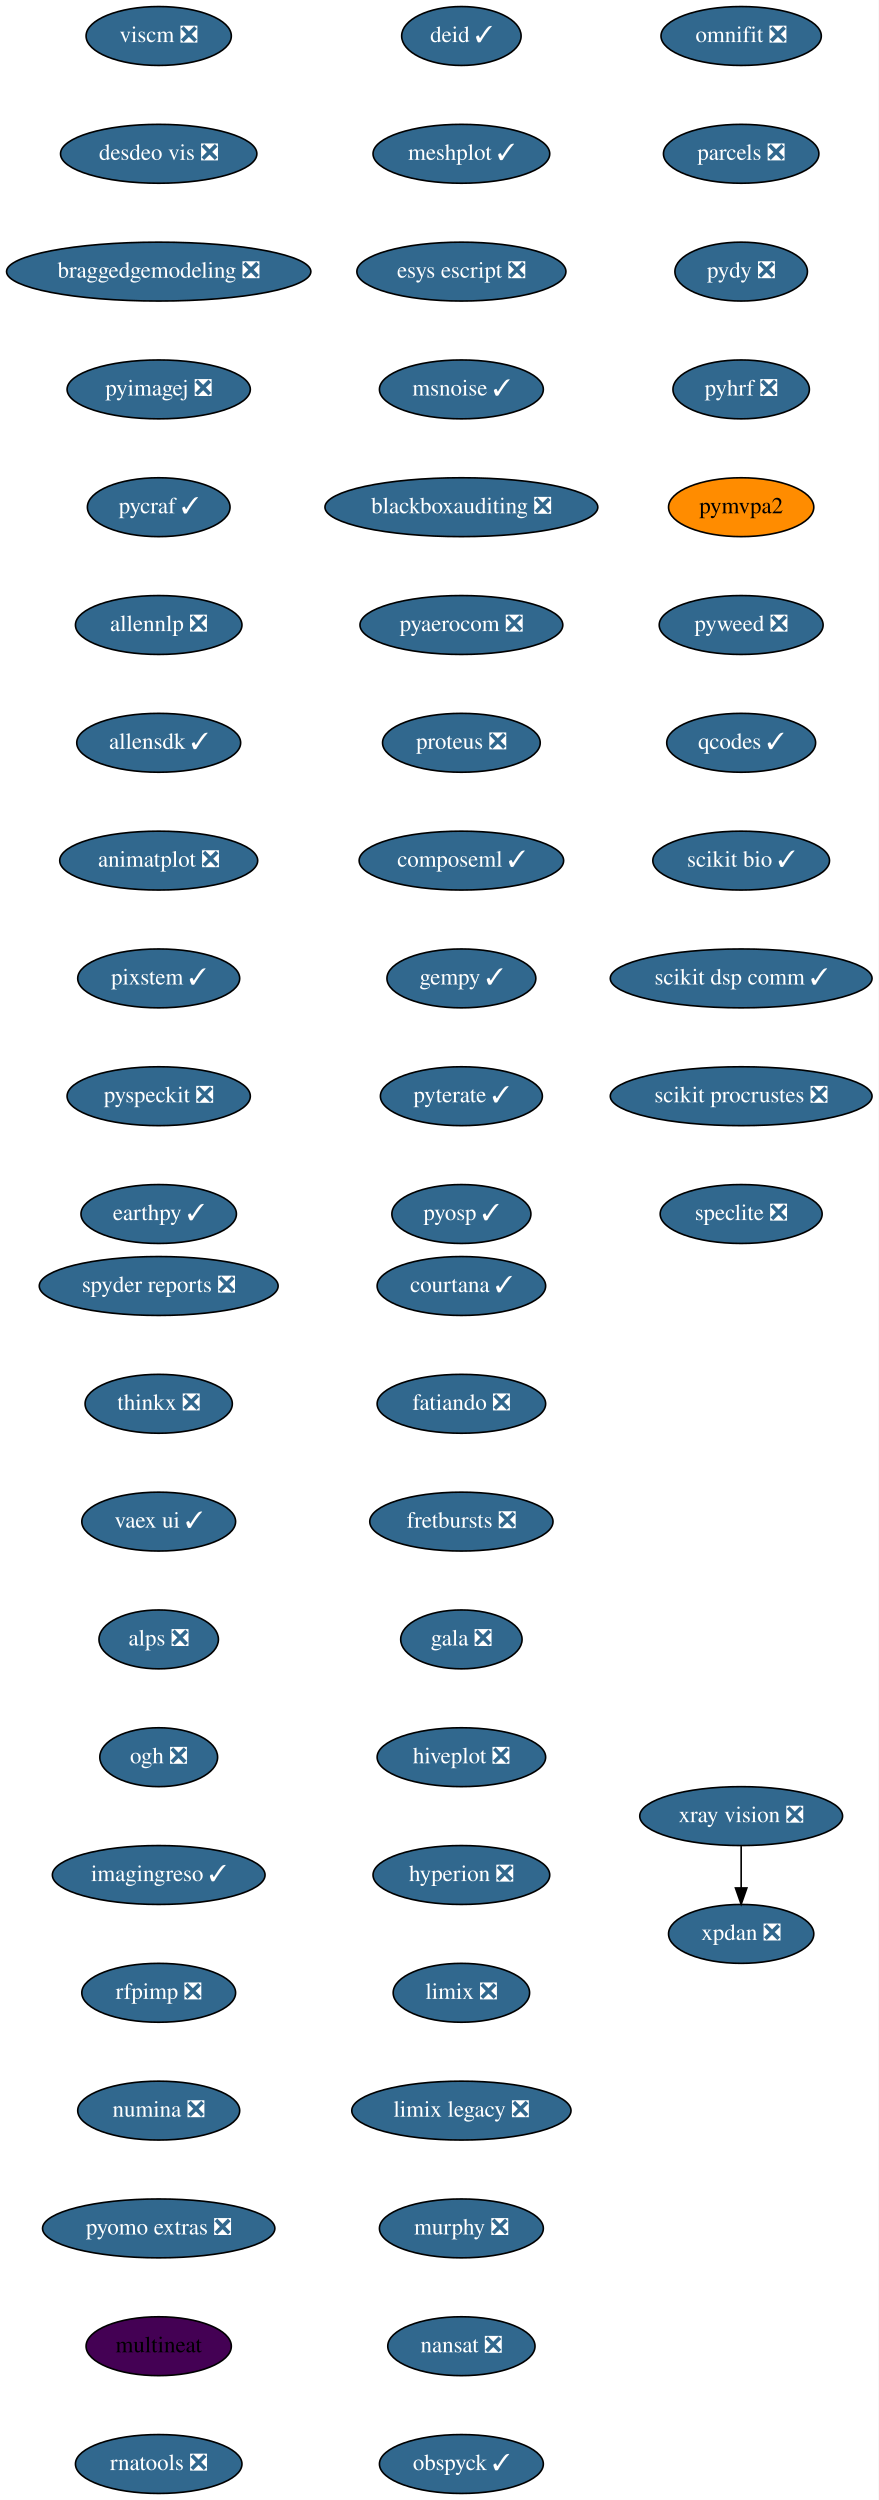
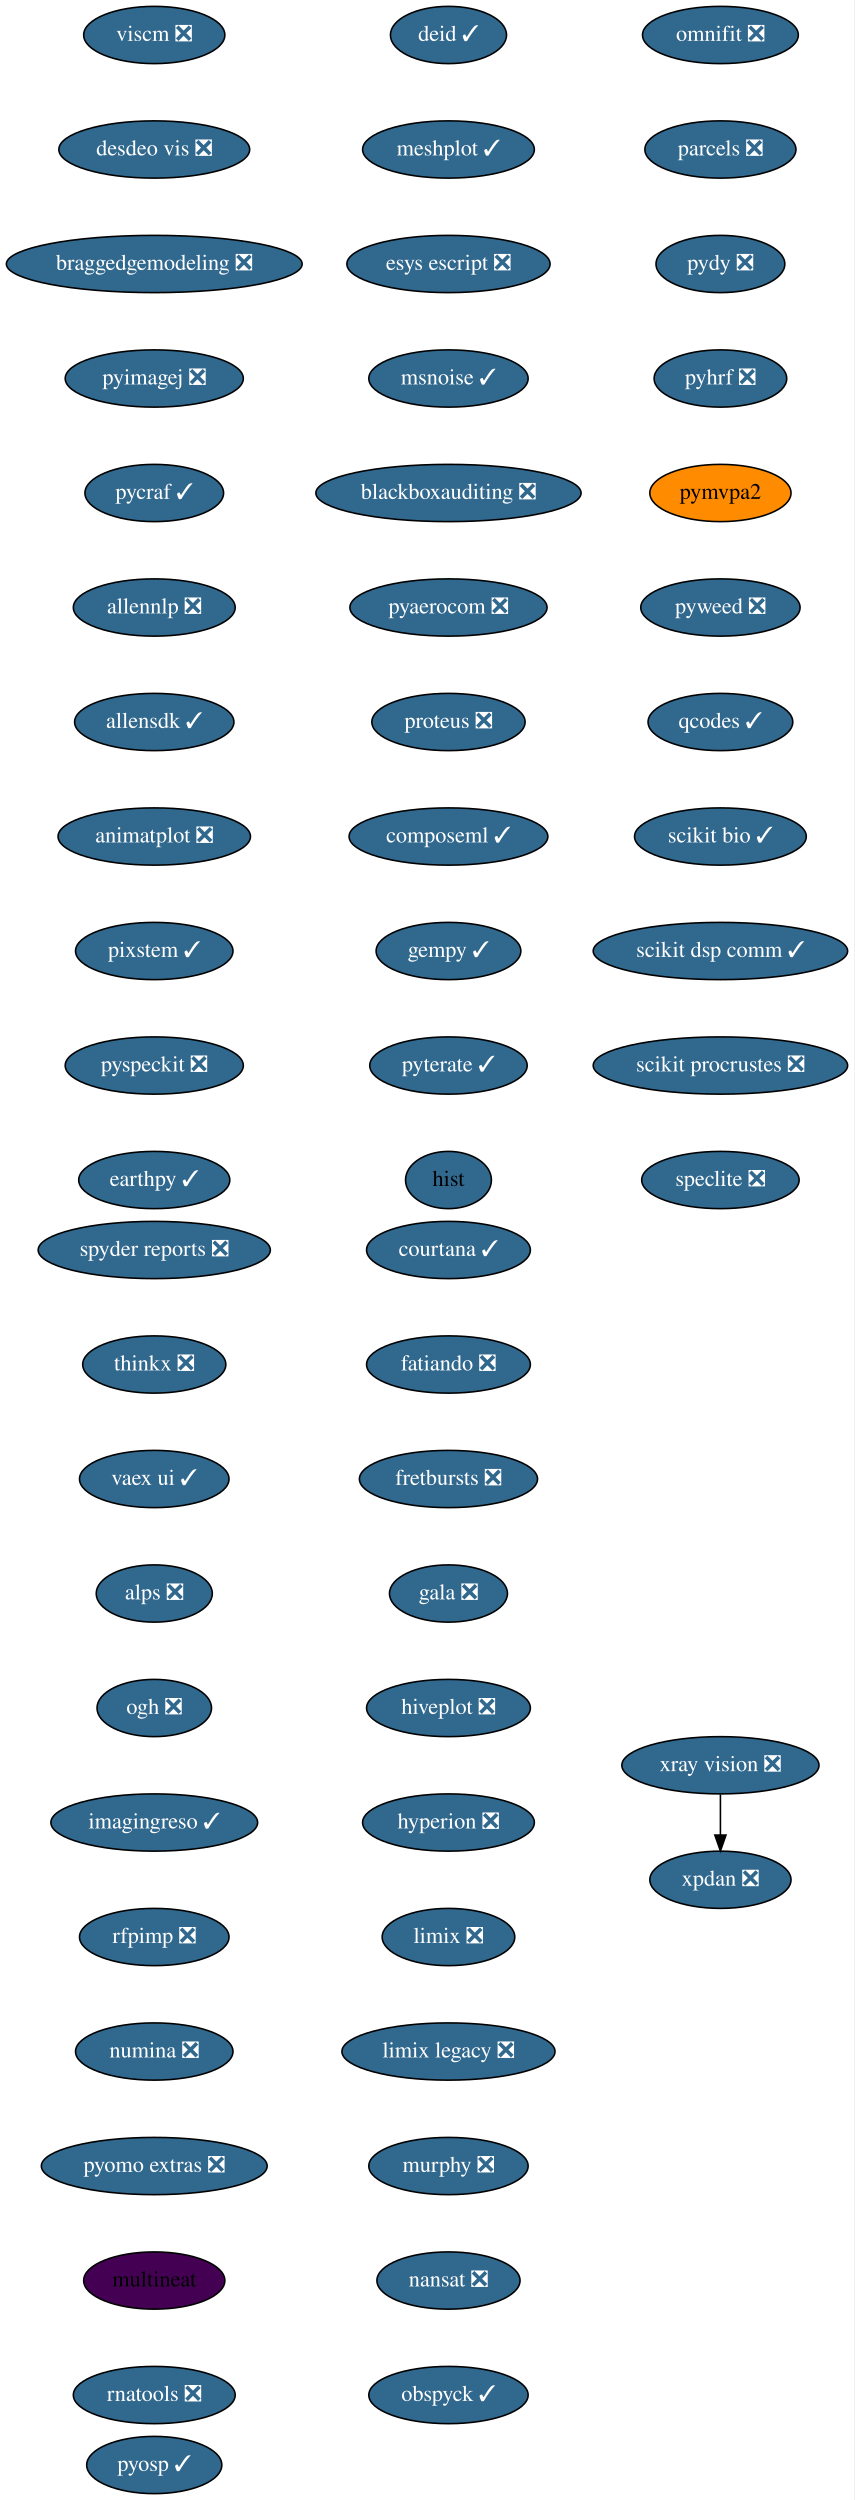
- <svg xmlns="http://www.w3.org/2000/svg" xmlns:xlink="http://www.w3.org/1999/xlink" width="537pt" height="1528pt" viewBox="0.00 0.00 537.00 1528.00">
-   <g id="graph0" class="graph" transform="scale(1 1) rotate(0) translate(4 1524)">
-     <polygon fill="white" stroke="transparent" points="-4,4 -4,-1524 533,-1524 533,4 -4,4" />
+ <svg xmlns="http://www.w3.org/2000/svg" xmlns:xlink="http://www.w3.org/1999/xlink" width="537pt" height="1572pt" viewBox="0.00 0.00 537.00 1572.00">
+   <g id="graph0" class="graph" transform="scale(1 1) rotate(0) translate(4 1568)">
+     <polygon fill="white" stroke="transparent" points="-4,4 -4,-1568 533,-1568 533,4 -4,4" />
    <g id="node1" class="node">
      <g id="a_node1">
        <a xlink:href="https://github.com/conda-forge/courtana-feedstock/pull/7" xlink:title="courtana ✓">
-           <ellipse fill="#31688e" stroke="black" cx="278" cy="-738" rx="51.5" ry="18" />
-           <text text-anchor="middle" x="278" y="-734.3" font-family="Times,serif" font-size="14.00" fill="white">courtana ✓</text>
+           <ellipse fill="#31688e" stroke="black" cx="278" cy="-782" rx="51.5" ry="18" />
+           <text text-anchor="middle" x="278" y="-778.3" font-family="Times,serif" font-size="14.00" fill="white">courtana ✓</text>
        </a>
      </g>
    </g>
    <g id="node2" class="node">
      <g id="a_node2">
        <a xlink:href="https://github.com/conda-forge/fatiando-feedstock/pull/13" xlink:title="fatiando ❎">
-           <ellipse fill="#31688e" stroke="black" cx="278" cy="-666" rx="51.5" ry="18" />
-           <text text-anchor="middle" x="278" y="-662.3" font-family="Times,serif" font-size="14.00" fill="white">fatiando ❎</text>
+           <ellipse fill="#31688e" stroke="black" cx="278" cy="-710" rx="51.5" ry="18" />
+           <text text-anchor="middle" x="278" y="-706.3" font-family="Times,serif" font-size="14.00" fill="white">fatiando ❎</text>
        </a>
      </g>
    </g>
    <g id="node3" class="node">
      <g id="a_node3">
        <a xlink:href="https://github.com/conda-forge/fretbursts-feedstock/pull/19" xlink:title="fretbursts ❎">
-           <ellipse fill="#31688e" stroke="black" cx="278" cy="-594" rx="56" ry="18" />
-           <text text-anchor="middle" x="278" y="-590.3" font-family="Times,serif" font-size="14.00" fill="white">fretbursts ❎</text>
+           <ellipse fill="#31688e" stroke="black" cx="278" cy="-638" rx="56" ry="18" />
+           <text text-anchor="middle" x="278" y="-634.3" font-family="Times,serif" font-size="14.00" fill="white">fretbursts ❎</text>
        </a>
      </g>
    </g>
    <g id="node4" class="node">
      <g id="a_node4">
        <a xlink:href="https://github.com/conda-forge/gala-feedstock/pull/7" xlink:title="gala ❎">
-           <ellipse fill="#31688e" stroke="black" cx="278" cy="-522" rx="37.09" ry="18" />
-           <text text-anchor="middle" x="278" y="-518.3" font-family="Times,serif" font-size="14.00" fill="white">gala ❎</text>
+           <ellipse fill="#31688e" stroke="black" cx="278" cy="-566" rx="37.09" ry="18" />
+           <text text-anchor="middle" x="278" y="-562.3" font-family="Times,serif" font-size="14.00" fill="white">gala ❎</text>
        </a>
      </g>
    </g>
    <g id="node5" class="node">
      <g id="a_node5">
        <a xlink:href="https://github.com/conda-forge/hiveplot-feedstock/pull/5" xlink:title="hiveplot ❎">
-           <ellipse fill="#31688e" stroke="black" cx="278" cy="-450" rx="51.5" ry="18" />
-           <text text-anchor="middle" x="278" y="-446.3" font-family="Times,serif" font-size="14.00" fill="white">hiveplot ❎</text>
+           <ellipse fill="#31688e" stroke="black" cx="278" cy="-494" rx="51.5" ry="18" />
+           <text text-anchor="middle" x="278" y="-490.3" font-family="Times,serif" font-size="14.00" fill="white">hiveplot ❎</text>
        </a>
      </g>
    </g>
    <g id="node6" class="node">
      <g id="a_node6">
        <a xlink:href="https://github.com/conda-forge/hyperion-feedstock/pull/14" xlink:title="hyperion ❎">
-           <ellipse fill="#31688e" stroke="black" cx="278" cy="-378" rx="54" ry="18" />
-           <text text-anchor="middle" x="278" y="-374.3" font-family="Times,serif" font-size="14.00" fill="white">hyperion ❎</text>
+           <ellipse fill="#31688e" stroke="black" cx="278" cy="-422" rx="54" ry="18" />
+           <text text-anchor="middle" x="278" y="-418.3" font-family="Times,serif" font-size="14.00" fill="white">hyperion ❎</text>
        </a>
      </g>
    </g>
    <g id="node7" class="node">
      <g id="a_node7">
        <a xlink:href="https://github.com/conda-forge/limix-feedstock/pull/23" xlink:title="limix ❎">
-           <ellipse fill="#31688e" stroke="black" cx="278" cy="-306" rx="41.69" ry="18" />
-           <text text-anchor="middle" x="278" y="-302.3" font-family="Times,serif" font-size="14.00" fill="white">limix ❎</text>
+           <ellipse fill="#31688e" stroke="black" cx="278" cy="-350" rx="41.69" ry="18" />
+           <text text-anchor="middle" x="278" y="-346.3" font-family="Times,serif" font-size="14.00" fill="white">limix ❎</text>
        </a>
      </g>
    </g>
    <g id="node8" class="node">
      <g id="a_node8">
        <a xlink:href="https://github.com/conda-forge/limix-legacy-feedstock/pull/9" xlink:title="limix legacy ❎">
-           <ellipse fill="#31688e" stroke="black" cx="278" cy="-234" rx="67" ry="18" />
-           <text text-anchor="middle" x="278" y="-230.3" font-family="Times,serif" font-size="14.00" fill="white">limix legacy ❎</text>
+           <ellipse fill="#31688e" stroke="black" cx="278" cy="-278" rx="67" ry="18" />
+           <text text-anchor="middle" x="278" y="-274.3" font-family="Times,serif" font-size="14.00" fill="white">limix legacy ❎</text>
        </a>
      </g>
    </g>
    <g id="node9" class="node">
      <g id="a_node9">
        <a xlink:href="https://github.com/conda-forge/murphy-feedstock/pull/3" xlink:title="murphy ❎">
-           <ellipse fill="#31688e" stroke="black" cx="278" cy="-162" rx="50.09" ry="18" />
-           <text text-anchor="middle" x="278" y="-158.3" font-family="Times,serif" font-size="14.00" fill="white">murphy ❎</text>
+           <ellipse fill="#31688e" stroke="black" cx="278" cy="-206" rx="50.09" ry="18" />
+           <text text-anchor="middle" x="278" y="-202.3" font-family="Times,serif" font-size="14.00" fill="white">murphy ❎</text>
        </a>
      </g>
    </g>
    <g id="node10" class="node">
      <g id="a_node10">
        <a xlink:href="https://github.com/conda-forge/nansat-feedstock/pull/29" xlink:title="nansat ❎">
-           <ellipse fill="#31688e" stroke="black" cx="278" cy="-90" rx="45" ry="18" />
-           <text text-anchor="middle" x="278" y="-86.3" font-family="Times,serif" font-size="14.00" fill="white">nansat ❎</text>
+           <ellipse fill="#31688e" stroke="black" cx="278" cy="-134" rx="45" ry="18" />
+           <text text-anchor="middle" x="278" y="-130.3" font-family="Times,serif" font-size="14.00" fill="white">nansat ❎</text>
        </a>
      </g>
    </g>
    <g id="node11" class="node">
      <g id="a_node11">
        <a xlink:href="https://github.com/conda-forge/obspyck-feedstock/pull/15" xlink:title="obspyck ✓">
-           <ellipse fill="#31688e" stroke="black" cx="278" cy="-18" rx="50.09" ry="18" />
-           <text text-anchor="middle" x="278" y="-14.3" font-family="Times,serif" font-size="14.00" fill="white">obspyck ✓</text>
+           <ellipse fill="#31688e" stroke="black" cx="278" cy="-62" rx="50.09" ry="18" />
+           <text text-anchor="middle" x="278" y="-58.3" font-family="Times,serif" font-size="14.00" fill="white">obspyck ✓</text>
        </a>
      </g>
    </g>
    <g id="node12" class="node">
      <g id="a_node12">
        <a xlink:href="https://github.com/conda-forge/omnifit-feedstock/pull/4" xlink:title="omnifit ❎">
-           <ellipse fill="#31688e" stroke="black" cx="449" cy="-1502" rx="48.99" ry="18" />
-           <text text-anchor="middle" x="449" y="-1498.3" font-family="Times,serif" font-size="14.00" fill="white">omnifit ❎</text>
+           <ellipse fill="#31688e" stroke="black" cx="449" cy="-1546" rx="48.99" ry="18" />
+           <text text-anchor="middle" x="449" y="-1542.3" font-family="Times,serif" font-size="14.00" fill="white">omnifit ❎</text>
        </a>
      </g>
    </g>
    <g id="node13" class="node">
      <g id="a_node13">
        <a xlink:href="https://github.com/conda-forge/parcels-feedstock/pull/63" xlink:title="parcels ❎">
-           <ellipse fill="#31688e" stroke="black" cx="449" cy="-1430" rx="47.5" ry="18" />
-           <text text-anchor="middle" x="449" y="-1426.3" font-family="Times,serif" font-size="14.00" fill="white">parcels ❎</text>
+           <ellipse fill="#31688e" stroke="black" cx="449" cy="-1474" rx="47.5" ry="18" />
+           <text text-anchor="middle" x="449" y="-1470.3" font-family="Times,serif" font-size="14.00" fill="white">parcels ❎</text>
        </a>
      </g>
    </g>
    <g id="node14" class="node">
      <g id="a_node14">
        <a xlink:href="https://github.com/conda-forge/pydy-feedstock/pull/14" xlink:title="pydy ❎">
-           <ellipse fill="#31688e" stroke="black" cx="449" cy="-1358" rx="40.5" ry="18" />
-           <text text-anchor="middle" x="449" y="-1354.3" font-family="Times,serif" font-size="14.00" fill="white">pydy ❎</text>
+           <ellipse fill="#31688e" stroke="black" cx="449" cy="-1402" rx="40.5" ry="18" />
+           <text text-anchor="middle" x="449" y="-1398.3" font-family="Times,serif" font-size="14.00" fill="white">pydy ❎</text>
        </a>
      </g>
    </g>
    <g id="node15" class="node">
      <g id="a_node15">
        <a xlink:href="https://github.com/conda-forge/pyhrf-feedstock/pull/6" xlink:title="pyhrf ❎">
-           <ellipse fill="#31688e" stroke="black" cx="449" cy="-1286" rx="41.69" ry="18" />
-           <text text-anchor="middle" x="449" y="-1282.3" font-family="Times,serif" font-size="14.00" fill="white">pyhrf ❎</text>
+           <ellipse fill="#31688e" stroke="black" cx="449" cy="-1330" rx="41.69" ry="18" />
+           <text text-anchor="middle" x="449" y="-1326.3" font-family="Times,serif" font-size="14.00" fill="white">pyhrf ❎</text>
        </a>
      </g>
    </g>
    <g id="node16" class="node">
      <g id="a_node16">
        <a xlink:href="https://github.com/conda-forge/pymvpa2-feedstock" xlink:title="pymvpa2">
-           <ellipse fill="#ff8c00" stroke="black" cx="449" cy="-1214" rx="44.39" ry="18" />
-           <text text-anchor="middle" x="449" y="-1210.3" font-family="Times,serif" font-size="14.00">pymvpa2</text>
+           <ellipse fill="#ff8c00" stroke="black" cx="449" cy="-1258" rx="44.39" ry="18" />
+           <text text-anchor="middle" x="449" y="-1254.3" font-family="Times,serif" font-size="14.00">pymvpa2</text>
        </a>
      </g>
    </g>
    <g id="node17" class="node">
      <g id="a_node17">
        <a xlink:href="https://github.com/conda-forge/pyweed-feedstock/pull/19" xlink:title="pyweed ❎">
-           <ellipse fill="#31688e" stroke="black" cx="449" cy="-1142" rx="50.09" ry="18" />
-           <text text-anchor="middle" x="449" y="-1138.3" font-family="Times,serif" font-size="14.00" fill="white">pyweed ❎</text>
+           <ellipse fill="#31688e" stroke="black" cx="449" cy="-1186" rx="50.09" ry="18" />
+           <text text-anchor="middle" x="449" y="-1182.3" font-family="Times,serif" font-size="14.00" fill="white">pyweed ❎</text>
        </a>
      </g>
    </g>
    <g id="node18" class="node">
      <g id="a_node18">
        <a xlink:href="https://github.com/conda-forge/qcodes-feedstock/pull/34" xlink:title="qcodes ✓">
-           <ellipse fill="#31688e" stroke="black" cx="449" cy="-1070" rx="45.5" ry="18" />
-           <text text-anchor="middle" x="449" y="-1066.3" font-family="Times,serif" font-size="14.00" fill="white">qcodes ✓</text>
+           <ellipse fill="#31688e" stroke="black" cx="449" cy="-1114" rx="45.5" ry="18" />
+           <text text-anchor="middle" x="449" y="-1110.3" font-family="Times,serif" font-size="14.00" fill="white">qcodes ✓</text>
        </a>
      </g>
    </g>
    <g id="node19" class="node">
      <g id="a_node19">
        <a xlink:href="https://github.com/conda-forge/scikit-bio-feedstock/pull/25" xlink:title="scikit bio ✓">
-           <ellipse fill="#31688e" stroke="black" cx="449" cy="-998" rx="54" ry="18" />
-           <text text-anchor="middle" x="449" y="-994.3" font-family="Times,serif" font-size="14.00" fill="white">scikit bio ✓</text>
+           <ellipse fill="#31688e" stroke="black" cx="449" cy="-1042" rx="54" ry="18" />
+           <text text-anchor="middle" x="449" y="-1038.3" font-family="Times,serif" font-size="14.00" fill="white">scikit bio ✓</text>
        </a>
      </g>
    </g>
    <g id="node20" class="node">
      <g id="a_node20">
        <a xlink:href="https://github.com/conda-forge/scikit-dsp-comm-feedstock/pull/6" xlink:title="scikit dsp comm ✓">
-           <ellipse fill="#31688e" stroke="black" cx="449" cy="-926" rx="80" ry="18" />
-           <text text-anchor="middle" x="449" y="-922.3" font-family="Times,serif" font-size="14.00" fill="white">scikit dsp comm ✓</text>
+           <ellipse fill="#31688e" stroke="black" cx="449" cy="-970" rx="80" ry="18" />
+           <text text-anchor="middle" x="449" y="-966.3" font-family="Times,serif" font-size="14.00" fill="white">scikit dsp comm ✓</text>
        </a>
      </g>
    </g>
    <g id="node21" class="node">
      <g id="a_node21">
        <a xlink:href="https://github.com/conda-forge/scikit-procrustes-feedstock/pull/5" xlink:title="scikit procrustes ❎">
-           <ellipse fill="#31688e" stroke="black" cx="449" cy="-854" rx="80" ry="18" />
-           <text text-anchor="middle" x="449" y="-850.3" font-family="Times,serif" font-size="14.00" fill="white">scikit procrustes ❎</text>
+           <ellipse fill="#31688e" stroke="black" cx="449" cy="-898" rx="80" ry="18" />
+           <text text-anchor="middle" x="449" y="-894.3" font-family="Times,serif" font-size="14.00" fill="white">scikit procrustes ❎</text>
        </a>
      </g>
    </g>
    <g id="node22" class="node">
      <g id="a_node22">
        <a xlink:href="https://github.com/conda-forge/speclite-feedstock/pull/5" xlink:title="speclite ❎">
-           <ellipse fill="#31688e" stroke="black" cx="449" cy="-782" rx="49.5" ry="18" />
-           <text text-anchor="middle" x="449" y="-778.3" font-family="Times,serif" font-size="14.00" fill="white">speclite ❎</text>
+           <ellipse fill="#31688e" stroke="black" cx="449" cy="-826" rx="49.5" ry="18" />
+           <text text-anchor="middle" x="449" y="-822.3" font-family="Times,serif" font-size="14.00" fill="white">speclite ❎</text>
        </a>
      </g>
    </g>
    <g id="node23" class="node">
      <g id="a_node23">
        <a xlink:href="https://github.com/conda-forge/spyder-reports-feedstock/pull/5" xlink:title="spyder reports ❎">
-           <ellipse fill="#31688e" stroke="black" cx="93" cy="-738" rx="73" ry="18" />
-           <text text-anchor="middle" x="93" y="-734.3" font-family="Times,serif" font-size="14.00" fill="white">spyder reports ❎</text>
+           <ellipse fill="#31688e" stroke="black" cx="93" cy="-782" rx="73" ry="18" />
+           <text text-anchor="middle" x="93" y="-778.3" font-family="Times,serif" font-size="14.00" fill="white">spyder reports ❎</text>
        </a>
      </g>
    </g>
    <g id="node24" class="node">
      <g id="a_node24">
        <a xlink:href="https://github.com/conda-forge/thinkx-feedstock/pull/5" xlink:title="thinkx ❎">
-           <ellipse fill="#31688e" stroke="black" cx="93" cy="-666" rx="45" ry="18" />
-           <text text-anchor="middle" x="93" y="-662.3" font-family="Times,serif" font-size="14.00" fill="white">thinkx ❎</text>
+           <ellipse fill="#31688e" stroke="black" cx="93" cy="-710" rx="45" ry="18" />
+           <text text-anchor="middle" x="93" y="-706.3" font-family="Times,serif" font-size="14.00" fill="white">thinkx ❎</text>
        </a>
      </g>
    </g>
    <g id="node25" class="node">
      <g id="a_node25">
        <a xlink:href="https://github.com/conda-forge/vaex-ui-feedstock/pull/12" xlink:title="vaex ui ✓">
-           <ellipse fill="#31688e" stroke="black" cx="93" cy="-594" rx="47" ry="18" />
-           <text text-anchor="middle" x="93" y="-590.3" font-family="Times,serif" font-size="14.00" fill="white">vaex ui ✓</text>
+           <ellipse fill="#31688e" stroke="black" cx="93" cy="-638" rx="47" ry="18" />
+           <text text-anchor="middle" x="93" y="-634.3" font-family="Times,serif" font-size="14.00" fill="white">vaex ui ✓</text>
        </a>
      </g>
    </g>
    <g id="node26" class="node">
      <g id="a_node26">
        <a xlink:href="https://github.com/conda-forge/alps-feedstock/pull/29" xlink:title="alps ❎">
-           <ellipse fill="#31688e" stroke="black" cx="93" cy="-522" rx="36.5" ry="18" />
-           <text text-anchor="middle" x="93" y="-518.3" font-family="Times,serif" font-size="14.00" fill="white">alps ❎</text>
+           <ellipse fill="#31688e" stroke="black" cx="93" cy="-566" rx="36.5" ry="18" />
+           <text text-anchor="middle" x="93" y="-562.3" font-family="Times,serif" font-size="14.00" fill="white">alps ❎</text>
        </a>
      </g>
    </g>
    <g id="node29" class="node">
      <g id="a_node29">
        <a xlink:href="https://github.com/conda-forge/ogh-feedstock/pull/9" xlink:title="ogh ❎">
-           <ellipse fill="#31688e" stroke="black" cx="93" cy="-450" rx="36" ry="18" />
-           <text text-anchor="middle" x="93" y="-446.3" font-family="Times,serif" font-size="14.00" fill="white">ogh ❎</text>
+           <ellipse fill="#31688e" stroke="black" cx="93" cy="-494" rx="36" ry="18" />
+           <text text-anchor="middle" x="93" y="-490.3" font-family="Times,serif" font-size="14.00" fill="white">ogh ❎</text>
        </a>
      </g>
    </g>
    <g id="node27" class="node">
      <g id="a_node27">
        <a xlink:href="https://github.com/conda-forge/xpdan-feedstock/pull/38" xlink:title="xpdan ❎">
-           <ellipse fill="#31688e" stroke="black" cx="449" cy="-342" rx="44.39" ry="18" />
-           <text text-anchor="middle" x="449" y="-338.3" font-family="Times,serif" font-size="14.00" fill="white">xpdan ❎</text>
+           <ellipse fill="#31688e" stroke="black" cx="449" cy="-386" rx="44.39" ry="18" />
+           <text text-anchor="middle" x="449" y="-382.3" font-family="Times,serif" font-size="14.00" fill="white">xpdan ❎</text>
        </a>
      </g>
    </g>
    <g id="node28" class="node">
      <g id="a_node28">
        <a xlink:href="https://github.com/conda-forge/xray-vision-feedstock/pull/12" xlink:title="xray vision ❎">
-           <ellipse fill="#31688e" stroke="black" cx="449" cy="-414" rx="61.99" ry="18" />
-           <text text-anchor="middle" x="449" y="-410.3" font-family="Times,serif" font-size="14.00" fill="white">xray vision ❎</text>
+           <ellipse fill="#31688e" stroke="black" cx="449" cy="-458" rx="61.99" ry="18" />
+           <text text-anchor="middle" x="449" y="-454.3" font-family="Times,serif" font-size="14.00" fill="white">xray vision ❎</text>
        </a>
      </g>
    </g>
    <g id="edge24" class="edge">
-       <path fill="none" stroke="black" d="M449,-395.7C449,-387.98 449,-378.71 449,-370.11" />
-       <polygon fill="black" stroke="black" points="452.5,-370.1 449,-360.1 445.5,-370.1 452.5,-370.1" />
+       <path fill="none" stroke="black" d="M449,-439.7C449,-431.98 449,-422.71 449,-414.11" />
+       <polygon fill="black" stroke="black" points="452.5,-414.1 449,-404.1 445.5,-414.1 452.5,-414.1" />
    </g>
    <g id="node30" class="node">
      <g id="a_node30">
        <a xlink:href="https://github.com/conda-forge/imagingreso-feedstock/pull/19" xlink:title="imagingreso ✓">
-           <ellipse fill="#31688e" stroke="black" cx="93" cy="-378" rx="65" ry="18" />
-           <text text-anchor="middle" x="93" y="-374.3" font-family="Times,serif" font-size="14.00" fill="white">imagingreso ✓</text>
+           <ellipse fill="#31688e" stroke="black" cx="93" cy="-422" rx="65" ry="18" />
+           <text text-anchor="middle" x="93" y="-418.3" font-family="Times,serif" font-size="14.00" fill="white">imagingreso ✓</text>
        </a>
      </g>
    </g>
    <g id="node31" class="node">
      <g id="a_node31">
        <a xlink:href="https://github.com/conda-forge/rfpimp-feedstock/pull/9" xlink:title="rfpimp ❎">
-           <ellipse fill="#31688e" stroke="black" cx="93" cy="-306" rx="47" ry="18" />
-           <text text-anchor="middle" x="93" y="-302.3" font-family="Times,serif" font-size="14.00" fill="white">rfpimp ❎</text>
+           <ellipse fill="#31688e" stroke="black" cx="93" cy="-350" rx="47" ry="18" />
+           <text text-anchor="middle" x="93" y="-346.3" font-family="Times,serif" font-size="14.00" fill="white">rfpimp ❎</text>
        </a>
      </g>
    </g>
    <g id="node32" class="node">
      <g id="a_node32">
        <a xlink:href="https://github.com/conda-forge/numina-feedstock/pull/26" xlink:title="numina ❎">
-           <ellipse fill="#31688e" stroke="black" cx="93" cy="-234" rx="49.5" ry="18" />
-           <text text-anchor="middle" x="93" y="-230.3" font-family="Times,serif" font-size="14.00" fill="white">numina ❎</text>
+           <ellipse fill="#31688e" stroke="black" cx="93" cy="-278" rx="49.5" ry="18" />
+           <text text-anchor="middle" x="93" y="-274.3" font-family="Times,serif" font-size="14.00" fill="white">numina ❎</text>
        </a>
      </g>
    </g>
    <g id="node33" class="node">
      <g id="a_node33">
        <a xlink:href="https://github.com/conda-forge/pyomo.extras-feedstock/pull/25" xlink:title="pyomo extras ❎">
-           <ellipse fill="#31688e" stroke="black" cx="93" cy="-162" rx="71" ry="18" />
-           <text text-anchor="middle" x="93" y="-158.3" font-family="Times,serif" font-size="14.00" fill="white">pyomo extras ❎</text>
+           <ellipse fill="#31688e" stroke="black" cx="93" cy="-206" rx="71" ry="18" />
+           <text text-anchor="middle" x="93" y="-202.3" font-family="Times,serif" font-size="14.00" fill="white">pyomo extras ❎</text>
        </a>
      </g>
    </g>
    <g id="node34" class="node">
      <g id="a_node34">
        <a xlink:href="https://github.com/conda-forge/multineat-feedstock" xlink:title="multineat">
-           <ellipse fill="#440154" stroke="black" cx="93" cy="-90" rx="44.39" ry="18" />
-           <text text-anchor="middle" x="93" y="-86.3" font-family="Times,serif" font-size="14.00">multineat</text>
+           <ellipse fill="#440154" stroke="black" cx="93" cy="-134" rx="44.39" ry="18" />
+           <text text-anchor="middle" x="93" y="-130.3" font-family="Times,serif" font-size="14.00">multineat</text>
        </a>
      </g>
    </g>
    <g id="node35" class="node">
      <g id="a_node35">
        <a xlink:href="https://github.com/conda-forge/rnatools-feedstock/pull/3" xlink:title="rnatools ❎">
-           <ellipse fill="#31688e" stroke="black" cx="93" cy="-18" rx="50.89" ry="18" />
-           <text text-anchor="middle" x="93" y="-14.3" font-family="Times,serif" font-size="14.00" fill="white">rnatools ❎</text>
+           <ellipse fill="#31688e" stroke="black" cx="93" cy="-62" rx="50.89" ry="18" />
+           <text text-anchor="middle" x="93" y="-58.3" font-family="Times,serif" font-size="14.00" fill="white">rnatools ❎</text>
        </a>
      </g>
    </g>
    <g id="node36" class="node">
      <g id="a_node36">
        <a xlink:href="https://github.com/conda-forge/viscm-feedstock/pull/4" xlink:title="viscm ❎">
-           <ellipse fill="#31688e" stroke="black" cx="93" cy="-1502" rx="44.39" ry="18" />
-           <text text-anchor="middle" x="93" y="-1498.3" font-family="Times,serif" font-size="14.00" fill="white">viscm ❎</text>
+           <ellipse fill="#31688e" stroke="black" cx="93" cy="-1546" rx="44.39" ry="18" />
+           <text text-anchor="middle" x="93" y="-1542.3" font-family="Times,serif" font-size="14.00" fill="white">viscm ❎</text>
        </a>
      </g>
    </g>
    <g id="node37" class="node">
      <g id="a_node37">
        <a xlink:href="https://github.com/conda-forge/desdeo-vis-feedstock/pull/5" xlink:title="desdeo vis ❎">
-           <ellipse fill="#31688e" stroke="black" cx="93" cy="-1430" rx="60" ry="18" />
-           <text text-anchor="middle" x="93" y="-1426.3" font-family="Times,serif" font-size="14.00" fill="white">desdeo vis ❎</text>
+           <ellipse fill="#31688e" stroke="black" cx="93" cy="-1474" rx="60" ry="18" />
+           <text text-anchor="middle" x="93" y="-1470.3" font-family="Times,serif" font-size="14.00" fill="white">desdeo vis ❎</text>
        </a>
      </g>
    </g>
    <g id="node38" class="node">
      <g id="a_node38">
        <a xlink:href="https://github.com/conda-forge/braggedgemodeling-feedstock/pull/3" xlink:title="braggedgemodeling ❎">
-           <ellipse fill="#31688e" stroke="black" cx="93" cy="-1358" rx="93" ry="18" />
-           <text text-anchor="middle" x="93" y="-1354.3" font-family="Times,serif" font-size="14.00" fill="white">braggedgemodeling ❎</text>
+           <ellipse fill="#31688e" stroke="black" cx="93" cy="-1402" rx="93" ry="18" />
+           <text text-anchor="middle" x="93" y="-1398.3" font-family="Times,serif" font-size="14.00" fill="white">braggedgemodeling ❎</text>
        </a>
      </g>
    </g>
    <g id="node39" class="node">
      <g id="a_node39">
        <a xlink:href="https://github.com/conda-forge/pyimagej-feedstock/pull/9" xlink:title="pyimagej ❎">
-           <ellipse fill="#31688e" stroke="black" cx="93" cy="-1286" rx="56" ry="18" />
-           <text text-anchor="middle" x="93" y="-1282.3" font-family="Times,serif" font-size="14.00" fill="white">pyimagej ❎</text>
+           <ellipse fill="#31688e" stroke="black" cx="93" cy="-1330" rx="56" ry="18" />
+           <text text-anchor="middle" x="93" y="-1326.3" font-family="Times,serif" font-size="14.00" fill="white">pyimagej ❎</text>
        </a>
      </g>
    </g>
    <g id="node40" class="node">
      <g id="a_node40">
        <a xlink:href="https://github.com/conda-forge/pycraf-feedstock/pull/8" xlink:title="pycraf ✓">
-           <ellipse fill="#31688e" stroke="black" cx="93" cy="-1214" rx="43.59" ry="18" />
-           <text text-anchor="middle" x="93" y="-1210.3" font-family="Times,serif" font-size="14.00" fill="white">pycraf ✓</text>
+           <ellipse fill="#31688e" stroke="black" cx="93" cy="-1258" rx="43.59" ry="18" />
+           <text text-anchor="middle" x="93" y="-1254.3" font-family="Times,serif" font-size="14.00" fill="white">pycraf ✓</text>
        </a>
      </g>
    </g>
    <g id="node41" class="node">
      <g id="a_node41">
        <a xlink:href="https://github.com/conda-forge/allennlp-feedstock/pull/8" xlink:title="allennlp ❎">
-           <ellipse fill="#31688e" stroke="black" cx="93" cy="-1142" rx="50.89" ry="18" />
-           <text text-anchor="middle" x="93" y="-1138.3" font-family="Times,serif" font-size="14.00" fill="white">allennlp ❎</text>
+           <ellipse fill="#31688e" stroke="black" cx="93" cy="-1186" rx="50.89" ry="18" />
+           <text text-anchor="middle" x="93" y="-1182.3" font-family="Times,serif" font-size="14.00" fill="white">allennlp ❎</text>
        </a>
      </g>
    </g>
    <g id="node42" class="node">
      <g id="a_node42">
        <a xlink:href="https://github.com/conda-forge/allensdk-feedstock/pull/4" xlink:title="allensdk ✓">
-           <ellipse fill="#31688e" stroke="black" cx="93" cy="-1070" rx="50.09" ry="18" />
-           <text text-anchor="middle" x="93" y="-1066.3" font-family="Times,serif" font-size="14.00" fill="white">allensdk ✓</text>
+           <ellipse fill="#31688e" stroke="black" cx="93" cy="-1114" rx="50.09" ry="18" />
+           <text text-anchor="middle" x="93" y="-1110.3" font-family="Times,serif" font-size="14.00" fill="white">allensdk ✓</text>
        </a>
      </g>
    </g>
    <g id="node43" class="node">
      <g id="a_node43">
        <a xlink:href="https://github.com/conda-forge/animatplot-feedstock/pull/6" xlink:title="animatplot ❎">
-           <ellipse fill="#31688e" stroke="black" cx="93" cy="-998" rx="60.5" ry="18" />
-           <text text-anchor="middle" x="93" y="-994.3" font-family="Times,serif" font-size="14.00" fill="white">animatplot ❎</text>
+           <ellipse fill="#31688e" stroke="black" cx="93" cy="-1042" rx="60.5" ry="18" />
+           <text text-anchor="middle" x="93" y="-1038.3" font-family="Times,serif" font-size="14.00" fill="white">animatplot ❎</text>
        </a>
      </g>
    </g>
    <g id="node44" class="node">
      <g id="a_node44">
        <a xlink:href="https://github.com/conda-forge/pixstem-feedstock/pull/3" xlink:title="pixstem ✓">
-           <ellipse fill="#31688e" stroke="black" cx="93" cy="-926" rx="49.5" ry="18" />
-           <text text-anchor="middle" x="93" y="-922.3" font-family="Times,serif" font-size="14.00" fill="white">pixstem ✓</text>
+           <ellipse fill="#31688e" stroke="black" cx="93" cy="-970" rx="49.5" ry="18" />
+           <text text-anchor="middle" x="93" y="-966.3" font-family="Times,serif" font-size="14.00" fill="white">pixstem ✓</text>
        </a>
      </g>
    </g>
    <g id="node45" class="node">
      <g id="a_node45">
        <a xlink:href="https://github.com/conda-forge/pyspeckit-feedstock/pull/3" xlink:title="pyspeckit ❎">
-           <ellipse fill="#31688e" stroke="black" cx="93" cy="-854" rx="56" ry="18" />
-           <text text-anchor="middle" x="93" y="-850.3" font-family="Times,serif" font-size="14.00" fill="white">pyspeckit ❎</text>
+           <ellipse fill="#31688e" stroke="black" cx="93" cy="-898" rx="56" ry="18" />
+           <text text-anchor="middle" x="93" y="-894.3" font-family="Times,serif" font-size="14.00" fill="white">pyspeckit ❎</text>
        </a>
      </g>
    </g>
    <g id="node46" class="node">
      <g id="a_node46">
        <a xlink:href="https://github.com/conda-forge/earthpy-feedstock/pull/12" xlink:title="earthpy ✓">
-           <ellipse fill="#31688e" stroke="black" cx="93" cy="-782" rx="47.5" ry="18" />
-           <text text-anchor="middle" x="93" y="-778.3" font-family="Times,serif" font-size="14.00" fill="white">earthpy ✓</text>
+           <ellipse fill="#31688e" stroke="black" cx="93" cy="-826" rx="47.5" ry="18" />
+           <text text-anchor="middle" x="93" y="-822.3" font-family="Times,serif" font-size="14.00" fill="white">earthpy ✓</text>
        </a>
      </g>
    </g>
    <g id="node47" class="node">
      <g id="a_node47">
        <a xlink:href="https://github.com/conda-forge/deid-feedstock/pull/17" xlink:title="deid ✓">
-           <ellipse fill="#31688e" stroke="black" cx="278" cy="-1502" rx="36.5" ry="18" />
-           <text text-anchor="middle" x="278" y="-1498.3" font-family="Times,serif" font-size="14.00" fill="white">deid ✓</text>
+           <ellipse fill="#31688e" stroke="black" cx="278" cy="-1546" rx="36.5" ry="18" />
+           <text text-anchor="middle" x="278" y="-1542.3" font-family="Times,serif" font-size="14.00" fill="white">deid ✓</text>
        </a>
      </g>
    </g>
    <g id="node48" class="node">
      <g id="a_node48">
        <a xlink:href="https://github.com/conda-forge/meshplot-feedstock/pull/12" xlink:title="meshplot ✓">
-           <ellipse fill="#31688e" stroke="black" cx="278" cy="-1430" rx="54" ry="18" />
-           <text text-anchor="middle" x="278" y="-1426.3" font-family="Times,serif" font-size="14.00" fill="white">meshplot ✓</text>
+           <ellipse fill="#31688e" stroke="black" cx="278" cy="-1474" rx="54" ry="18" />
+           <text text-anchor="middle" x="278" y="-1470.3" font-family="Times,serif" font-size="14.00" fill="white">meshplot ✓</text>
        </a>
      </g>
    </g>
    <g id="node49" class="node">
      <g id="a_node49">
        <a xlink:href="https://github.com/conda-forge/esys-escript-feedstock/pull/26" xlink:title="esys escript ❎">
-           <ellipse fill="#31688e" stroke="black" cx="278" cy="-1358" rx="63.89" ry="18" />
-           <text text-anchor="middle" x="278" y="-1354.3" font-family="Times,serif" font-size="14.00" fill="white">esys escript ❎</text>
+           <ellipse fill="#31688e" stroke="black" cx="278" cy="-1402" rx="63.89" ry="18" />
+           <text text-anchor="middle" x="278" y="-1398.3" font-family="Times,serif" font-size="14.00" fill="white">esys escript ❎</text>
        </a>
      </g>
    </g>
    <g id="node50" class="node">
      <g id="a_node50">
        <a xlink:href="https://github.com/conda-forge/msnoise-feedstock/pull/5" xlink:title="msnoise ✓">
-           <ellipse fill="#31688e" stroke="black" cx="278" cy="-1286" rx="50.09" ry="18" />
-           <text text-anchor="middle" x="278" y="-1282.3" font-family="Times,serif" font-size="14.00" fill="white">msnoise ✓</text>
+           <ellipse fill="#31688e" stroke="black" cx="278" cy="-1330" rx="50.09" ry="18" />
+           <text text-anchor="middle" x="278" y="-1326.3" font-family="Times,serif" font-size="14.00" fill="white">msnoise ✓</text>
        </a>
      </g>
    </g>
    <g id="node51" class="node">
      <g id="a_node51">
        <a xlink:href="https://github.com/conda-forge/blackboxauditing-feedstock/pull/2" xlink:title="blackboxauditing ❎">
-           <ellipse fill="#31688e" stroke="black" cx="278" cy="-1214" rx="83.39" ry="18" />
-           <text text-anchor="middle" x="278" y="-1210.3" font-family="Times,serif" font-size="14.00" fill="white">blackboxauditing ❎</text>
+           <ellipse fill="#31688e" stroke="black" cx="278" cy="-1258" rx="83.39" ry="18" />
+           <text text-anchor="middle" x="278" y="-1254.3" font-family="Times,serif" font-size="14.00" fill="white">blackboxauditing ❎</text>
        </a>
      </g>
    </g>
    <g id="node52" class="node">
      <g id="a_node52">
        <a xlink:href="https://github.com/conda-forge/pyaerocom-feedstock/pull/5" xlink:title="pyaerocom ❎">
-           <ellipse fill="#31688e" stroke="black" cx="278" cy="-1142" rx="61.99" ry="18" />
-           <text text-anchor="middle" x="278" y="-1138.3" font-family="Times,serif" font-size="14.00" fill="white">pyaerocom ❎</text>
+           <ellipse fill="#31688e" stroke="black" cx="278" cy="-1186" rx="61.99" ry="18" />
+           <text text-anchor="middle" x="278" y="-1182.3" font-family="Times,serif" font-size="14.00" fill="white">pyaerocom ❎</text>
        </a>
      </g>
    </g>
    <g id="node53" class="node">
      <g id="a_node53">
        <a xlink:href="https://github.com/conda-forge/proteus-feedstock/pull/23" xlink:title="proteus ❎">
-           <ellipse fill="#31688e" stroke="black" cx="278" cy="-1070" rx="48.19" ry="18" />
-           <text text-anchor="middle" x="278" y="-1066.3" font-family="Times,serif" font-size="14.00" fill="white">proteus ❎</text>
+           <ellipse fill="#31688e" stroke="black" cx="278" cy="-1114" rx="48.19" ry="18" />
+           <text text-anchor="middle" x="278" y="-1110.3" font-family="Times,serif" font-size="14.00" fill="white">proteus ❎</text>
        </a>
      </g>
    </g>
    <g id="node54" class="node">
      <g id="a_node54">
        <a xlink:href="https://github.com/conda-forge/composeml-feedstock/pull/1" xlink:title="composeml ✓">
-           <ellipse fill="#31688e" stroke="black" cx="278" cy="-998" rx="62.5" ry="18" />
-           <text text-anchor="middle" x="278" y="-994.3" font-family="Times,serif" font-size="14.00" fill="white">composeml ✓</text>
+           <ellipse fill="#31688e" stroke="black" cx="278" cy="-1042" rx="62.5" ry="18" />
+           <text text-anchor="middle" x="278" y="-1038.3" font-family="Times,serif" font-size="14.00" fill="white">composeml ✓</text>
        </a>
      </g>
    </g>
    <g id="node55" class="node">
      <g id="a_node55">
        <a xlink:href="https://github.com/conda-forge/gempy-feedstock/pull/9" xlink:title="gempy ✓">
-           <ellipse fill="#31688e" stroke="black" cx="278" cy="-926" rx="45.5" ry="18" />
-           <text text-anchor="middle" x="278" y="-922.3" font-family="Times,serif" font-size="14.00" fill="white">gempy ✓</text>
+           <ellipse fill="#31688e" stroke="black" cx="278" cy="-970" rx="45.5" ry="18" />
+           <text text-anchor="middle" x="278" y="-966.3" font-family="Times,serif" font-size="14.00" fill="white">gempy ✓</text>
        </a>
      </g>
    </g>
    <g id="node56" class="node">
      <g id="a_node56">
        <a xlink:href="https://github.com/conda-forge/pyterate-feedstock/pull/1" xlink:title="pyterate ✓">
-           <ellipse fill="#31688e" stroke="black" cx="278" cy="-854" rx="49.5" ry="18" />
-           <text text-anchor="middle" x="278" y="-850.3" font-family="Times,serif" font-size="14.00" fill="white">pyterate ✓</text>
+           <ellipse fill="#31688e" stroke="black" cx="278" cy="-898" rx="49.5" ry="18" />
+           <text text-anchor="middle" x="278" y="-894.3" font-family="Times,serif" font-size="14.00" fill="white">pyterate ✓</text>
        </a>
      </g>
    </g>
    <g id="node57" class="node">
      <g id="a_node57">
+         <a xlink:href="https://github.com/conda-forge/hist-feedstock" xlink:title="hist">
+           <ellipse fill="#31688e" stroke="black" cx="278" cy="-826" rx="27" ry="18" />
+           <text text-anchor="middle" x="278" y="-822.3" font-family="Times,serif" font-size="14.00">hist</text>
+         </a>
+       </g>
+     </g>
+     <g id="node58" class="node">
+       <g id="a_node58">
        <a xlink:href="https://github.com/conda-forge/pyosp-feedstock/pull/1" xlink:title="pyosp ✓">
-           <ellipse fill="#31688e" stroke="black" cx="278" cy="-782" rx="42.49" ry="18" />
-           <text text-anchor="middle" x="278" y="-778.3" font-family="Times,serif" font-size="14.00" fill="white">pyosp ✓</text>
+           <ellipse fill="#31688e" stroke="black" cx="93" cy="-18" rx="42.49" ry="18" />
+           <text text-anchor="middle" x="93" y="-14.3" font-family="Times,serif" font-size="14.00" fill="white">pyosp ✓</text>
        </a>
      </g>
    </g>
  </g>
</svg>
